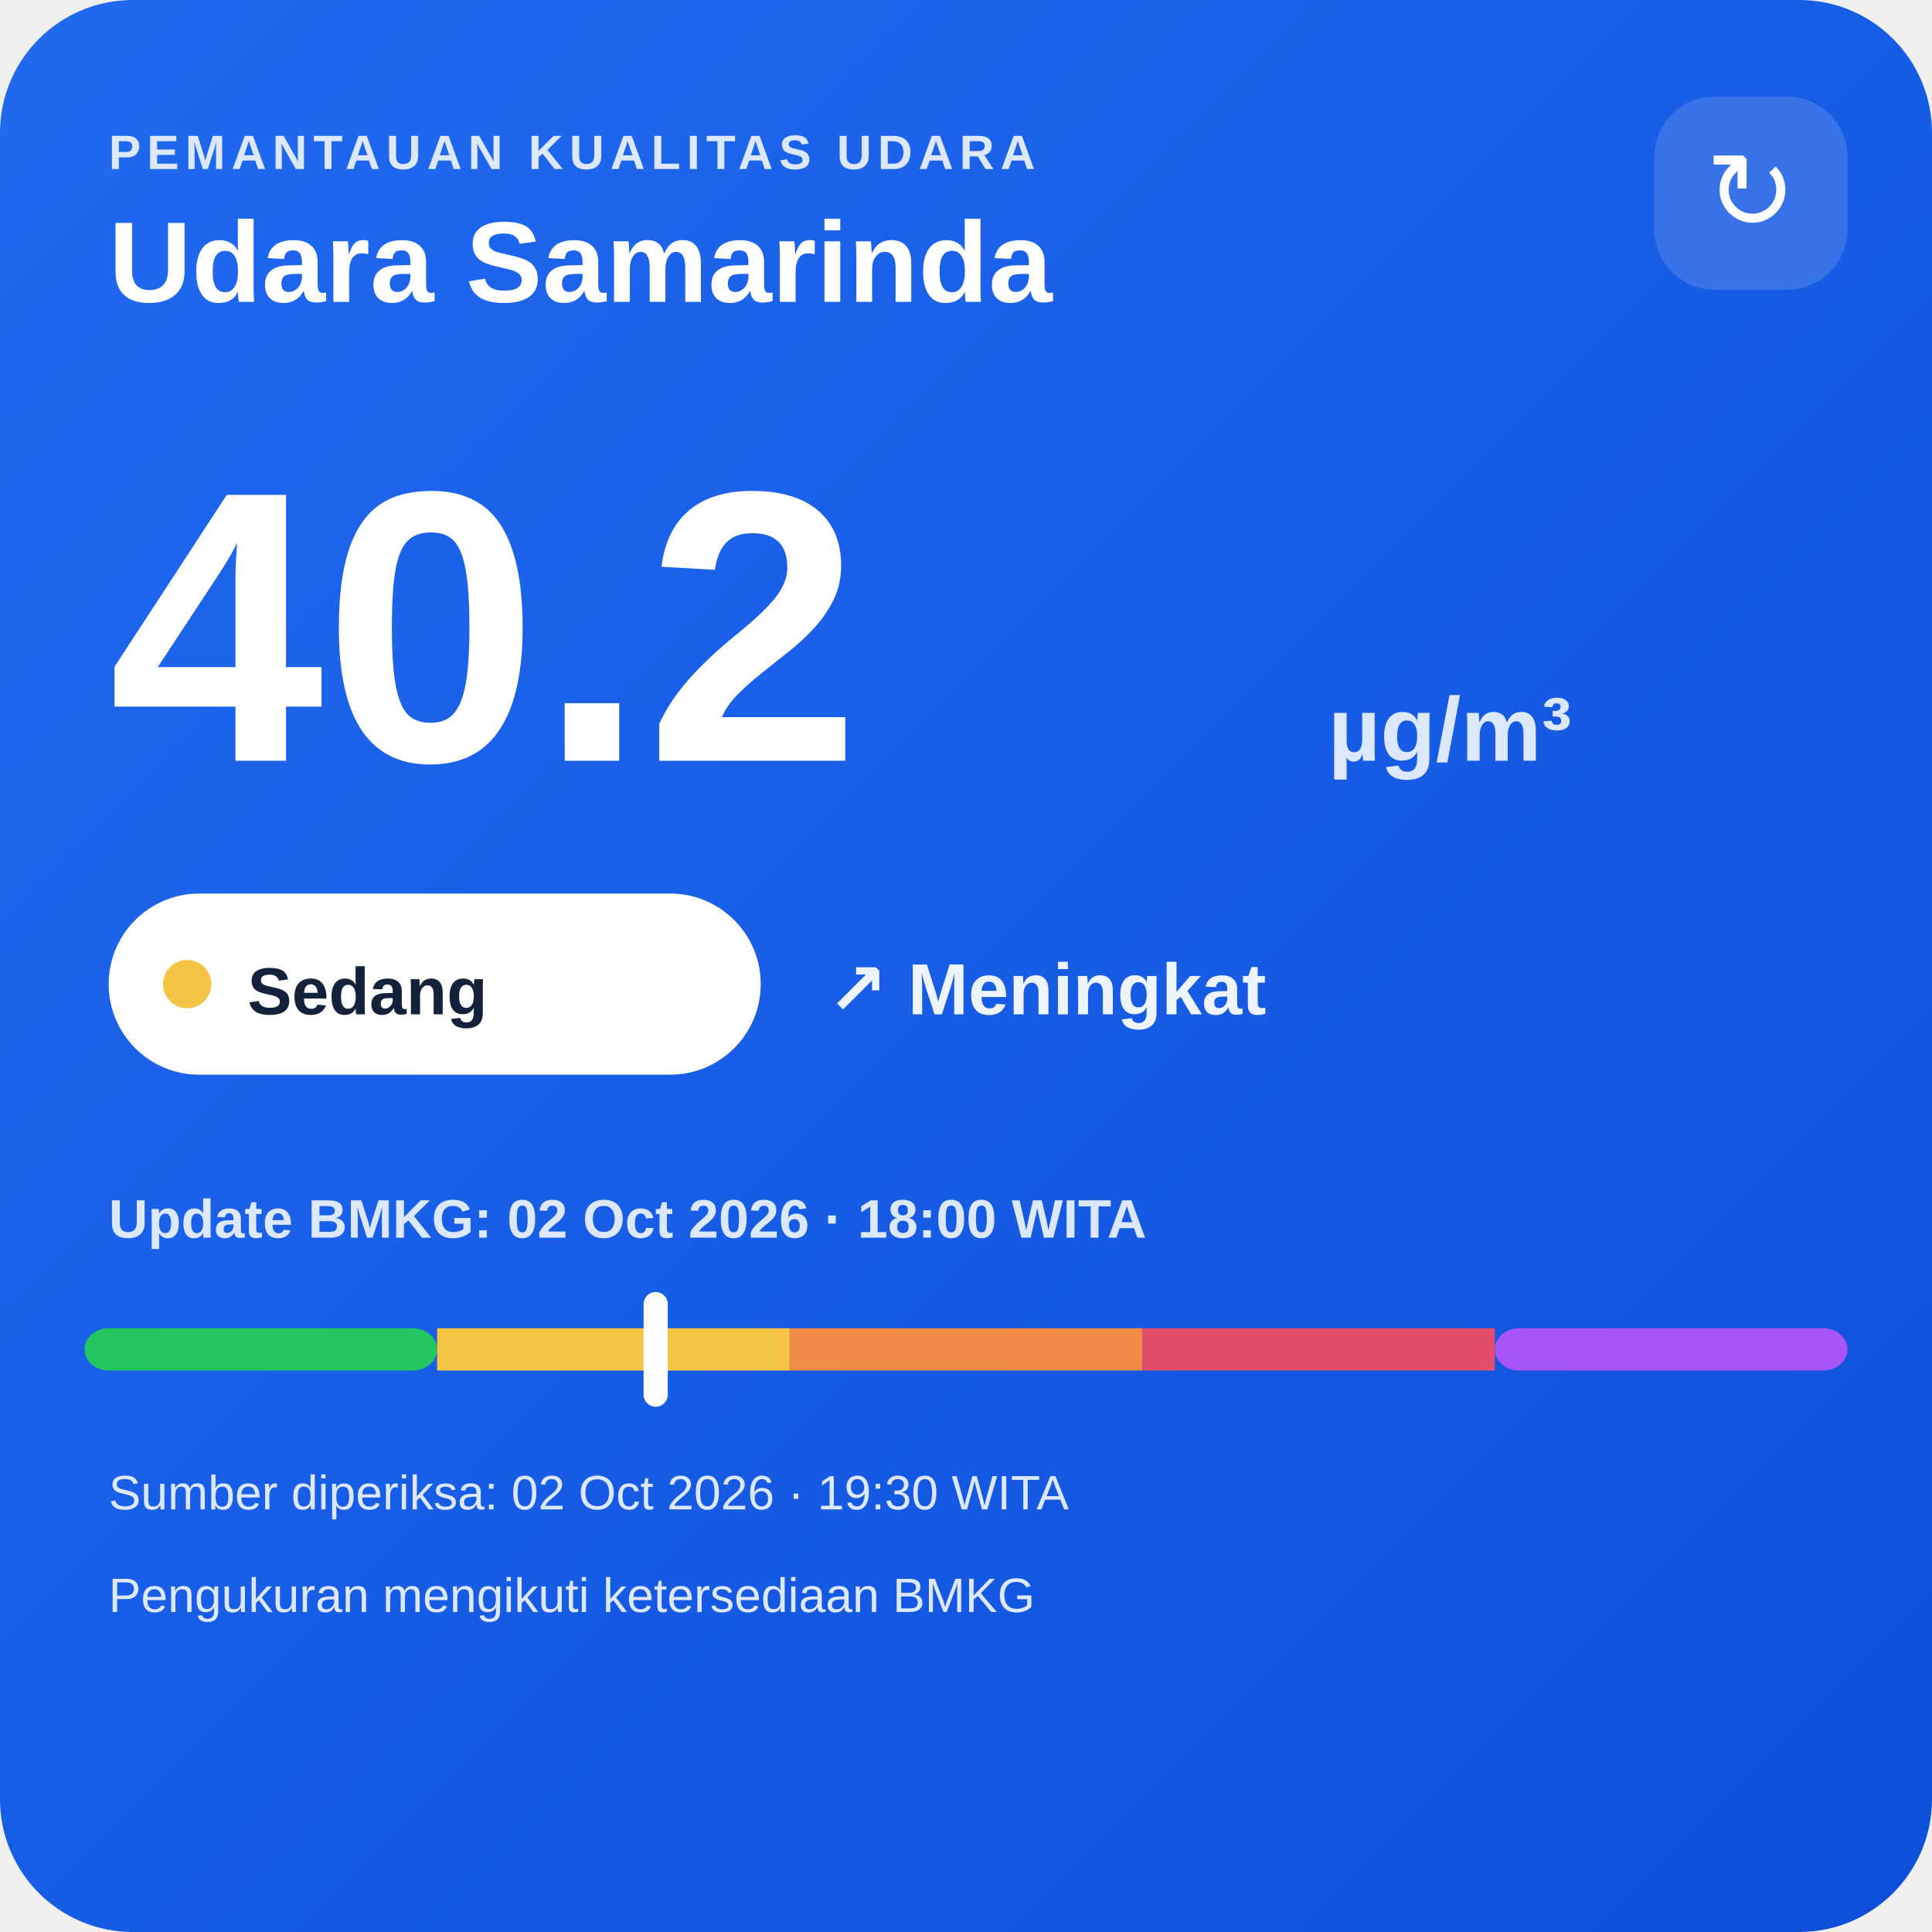
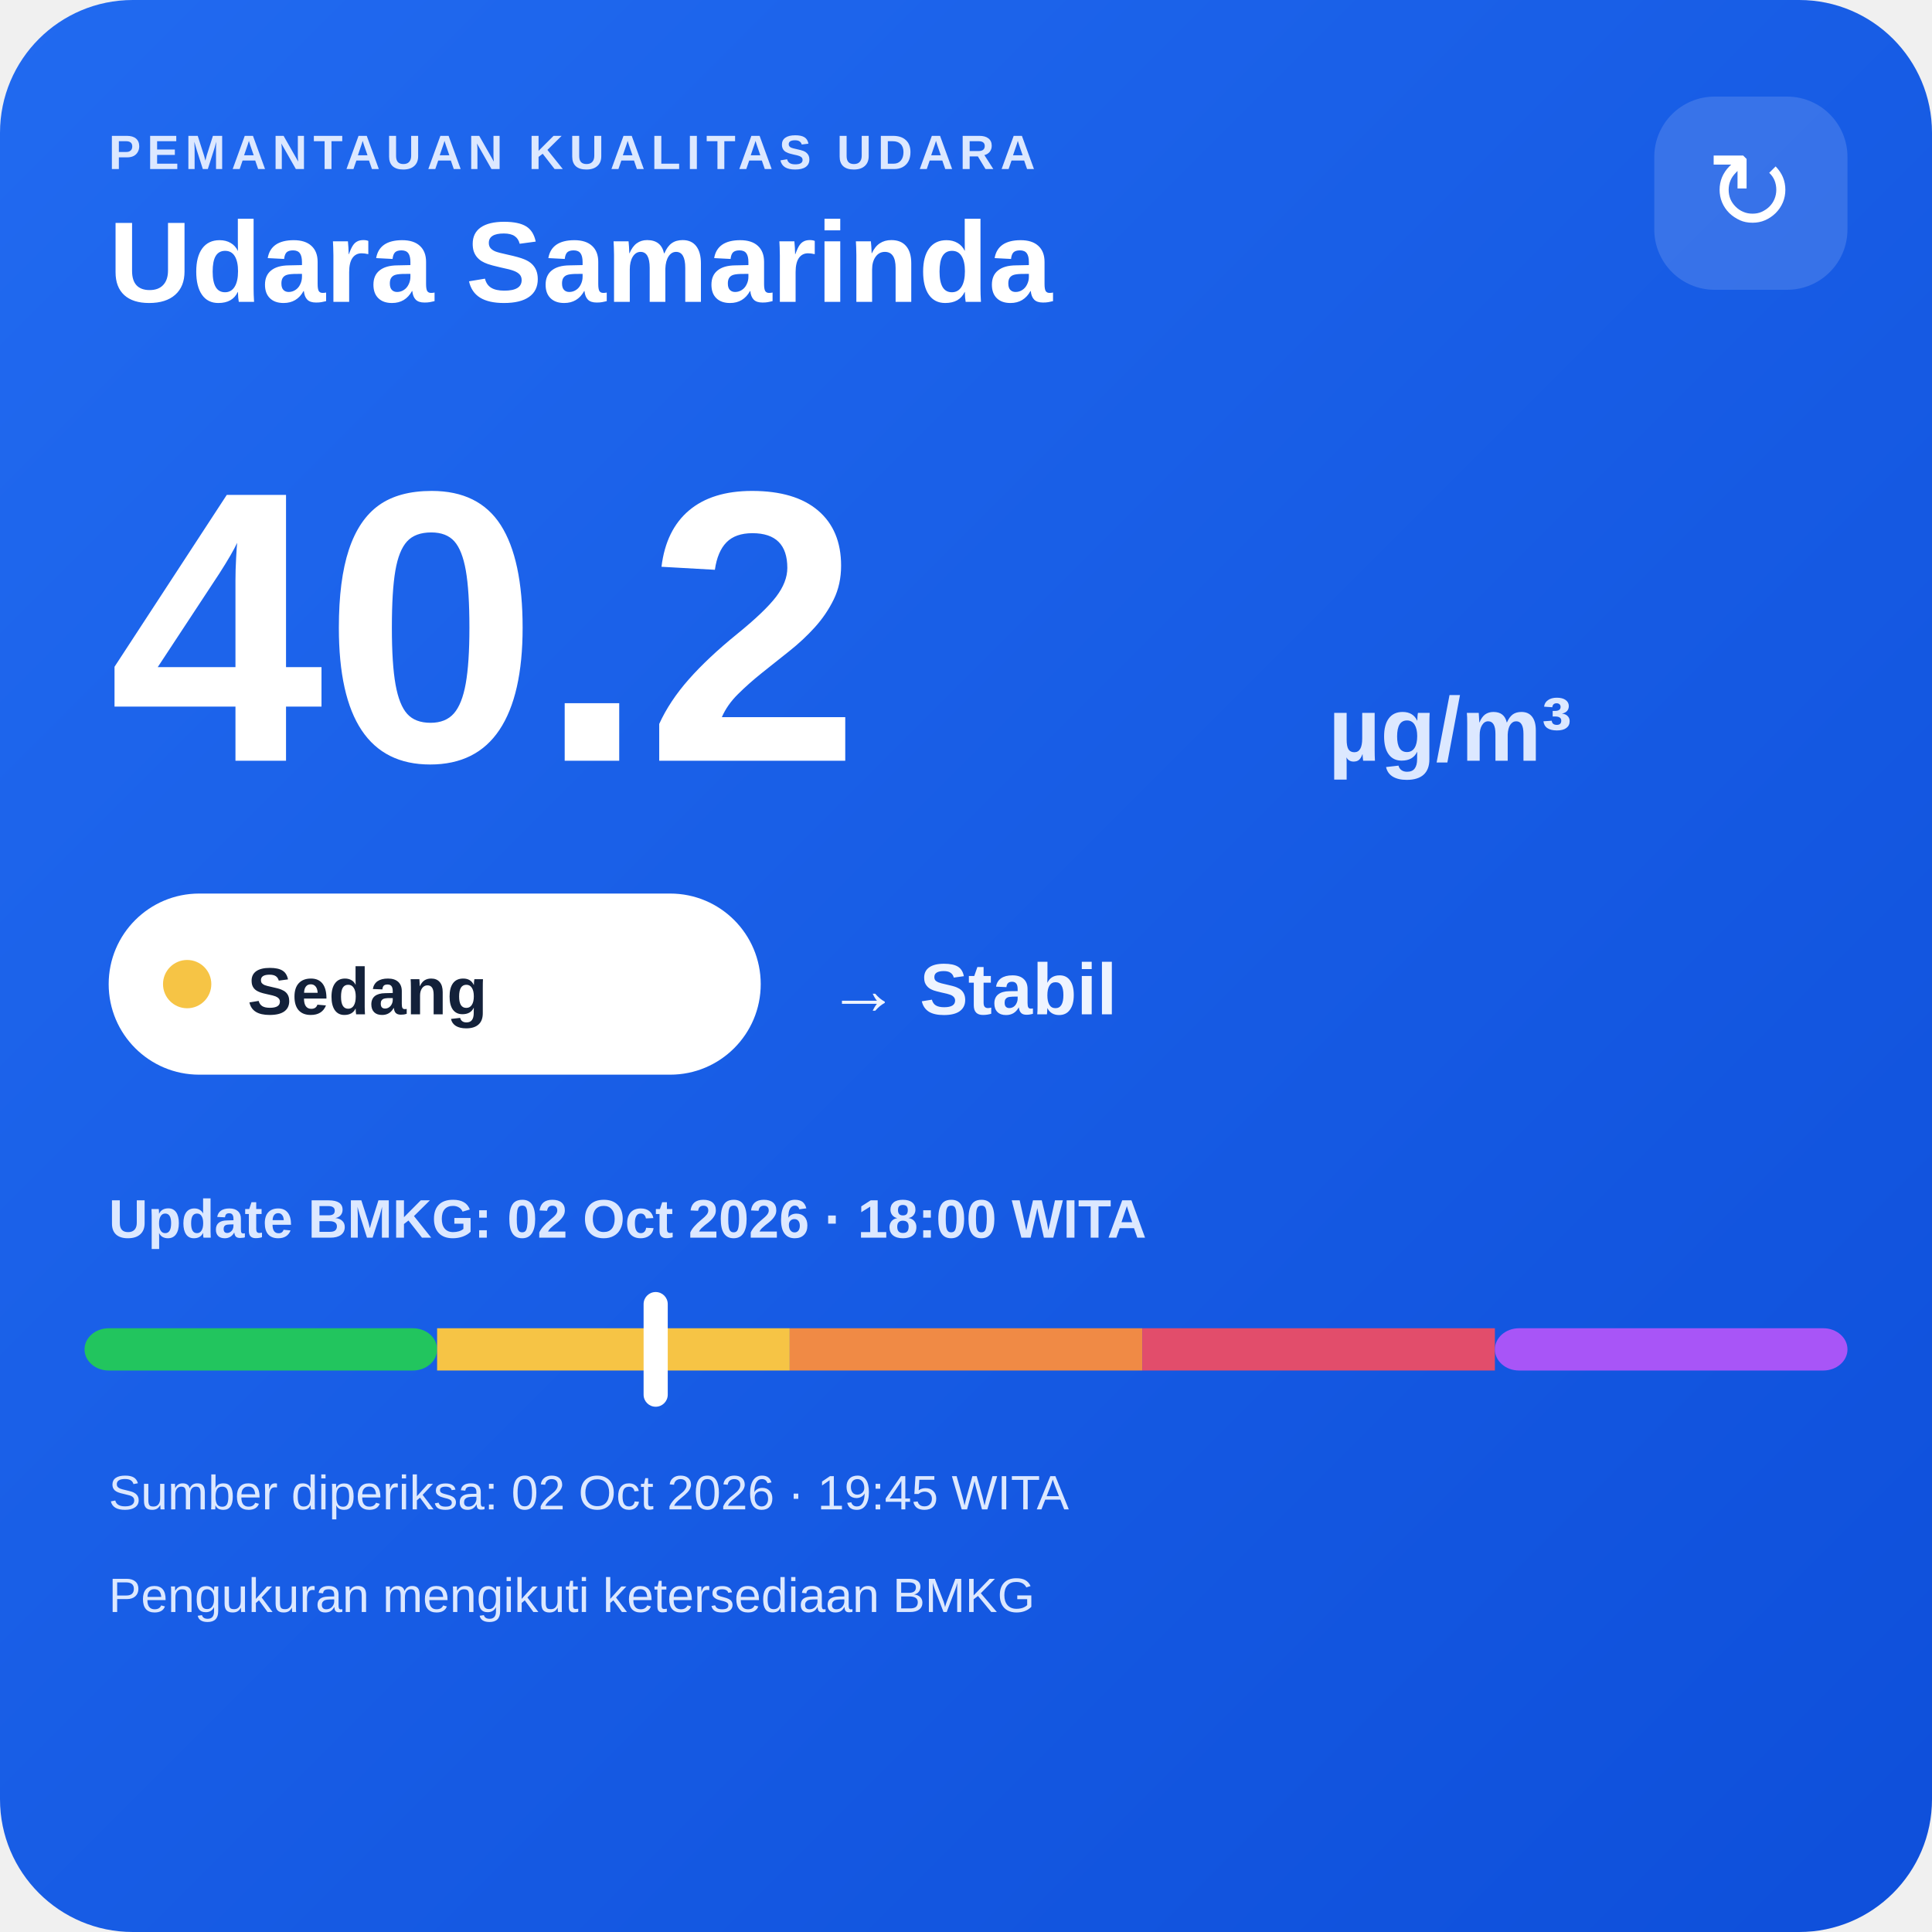
<svg xmlns="http://www.w3.org/2000/svg" width="320" height="320" viewBox="0 0 320 320">
  <defs>
    <linearGradient id="bg" x1="0" y1="0" x2="1" y2="1">
      <stop offset="0" stop-color="#216af0" />
      <stop offset="1" stop-color="#0e4fda" />
    </linearGradient>
  </defs>
  <rect width="320" height="320" rx="22" fill="url(#bg)" />
  <text x="18" y="28" fill="#dce8ff" font-family="Arial,sans-serif" font-size="8" font-weight="700" letter-spacing="1">PEMANTAUAN KUALITAS UDARA</text>
  <text x="18" y="50" fill="#ffffff" font-family="Arial,sans-serif" font-size="19" font-weight="700">Udara Samarinda</text>
  <rect x="274" y="16" width="32" height="32" rx="10" fill="#ffffff" fill-opacity=".14" />
  <text x="290" y="38" text-anchor="middle" fill="#ffffff" font-family="Arial,sans-serif" font-size="18">↻</text>
  <text x="18" y="126" fill="#ffffff" font-family="Arial,sans-serif" font-size="64" font-weight="800">40.2</text>
  <text x="220" y="126" fill="#dce8ff" font-family="Arial,sans-serif" font-size="15" font-weight="700">µg/m³</text>
  <rect x="18" y="148" width="108" height="30" rx="15" fill="#ffffff" />
  <circle cx="31" cy="163" r="4" fill="#f6c445" />
  <text x="41" y="168" fill="#13213a" font-family="Arial,sans-serif" font-size="11" font-weight="700">Sedang</text>
-   <text x="137" y="168" fill="#eef4ff" font-family="Arial,sans-serif" font-size="12" font-weight="700">↗ Meningkat</text>
+   <text x="137" y="168" fill="#eef4ff" font-family="Arial,sans-serif" font-size="12" font-weight="700">→ Stabil</text>
  <text x="18" y="205" fill="#dce8ff" font-family="Arial,sans-serif" font-size="9" font-weight="700">Update BMKG: 02 Oct 2026 · 18:00 WITA</text>
  <rect x="14" y="220" width="58.4" height="7" rx="4" fill="#22c55e" />
  <rect x="72.4" y="220" width="58.4" height="7" fill="#f6c445" />
  <rect x="130.8" y="220" width="58.4" height="7" fill="#f08a45" />
  <rect x="189.2" y="220" width="58.4" height="7" fill="#e24d6b" />
  <rect x="247.6" y="220" width="58.4" height="7" rx="4" fill="#a855f7" />
  <rect x="106.6" y="214" width="4" height="19" rx="2" fill="#ffffff" />
-   <text x="18" y="250" fill="#dce8ff" font-family="Arial,sans-serif" font-size="8">Sumber diperiksa: 02 Oct 2026 · 19:30 WITA</text>
+   <text x="18" y="250" fill="#dce8ff" font-family="Arial,sans-serif" font-size="8">Sumber diperiksa: 02 Oct 2026 · 19:45 WITA</text>
  <text x="18" y="267" fill="#dce8ff" font-family="Arial,sans-serif" font-size="8">Pengukuran mengikuti ketersediaan BMKG</text>
</svg>
